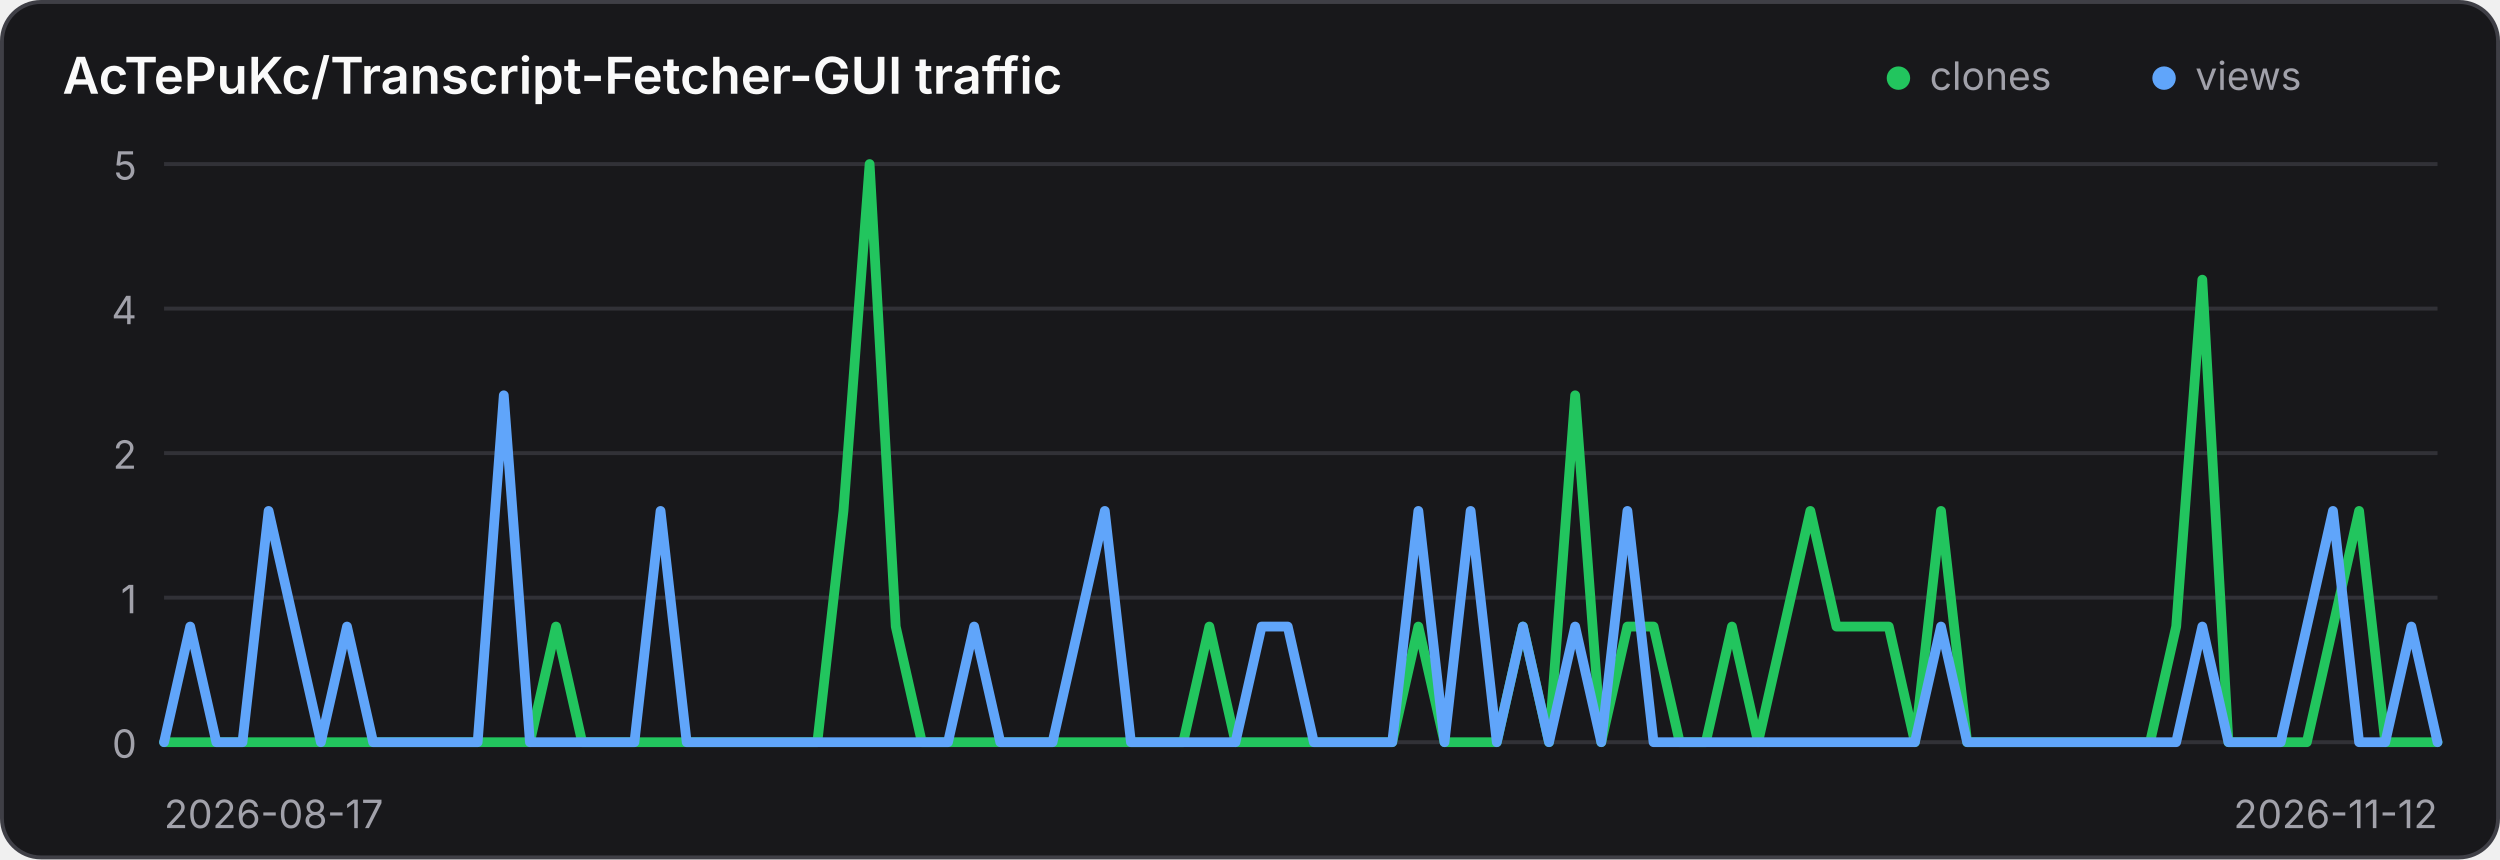
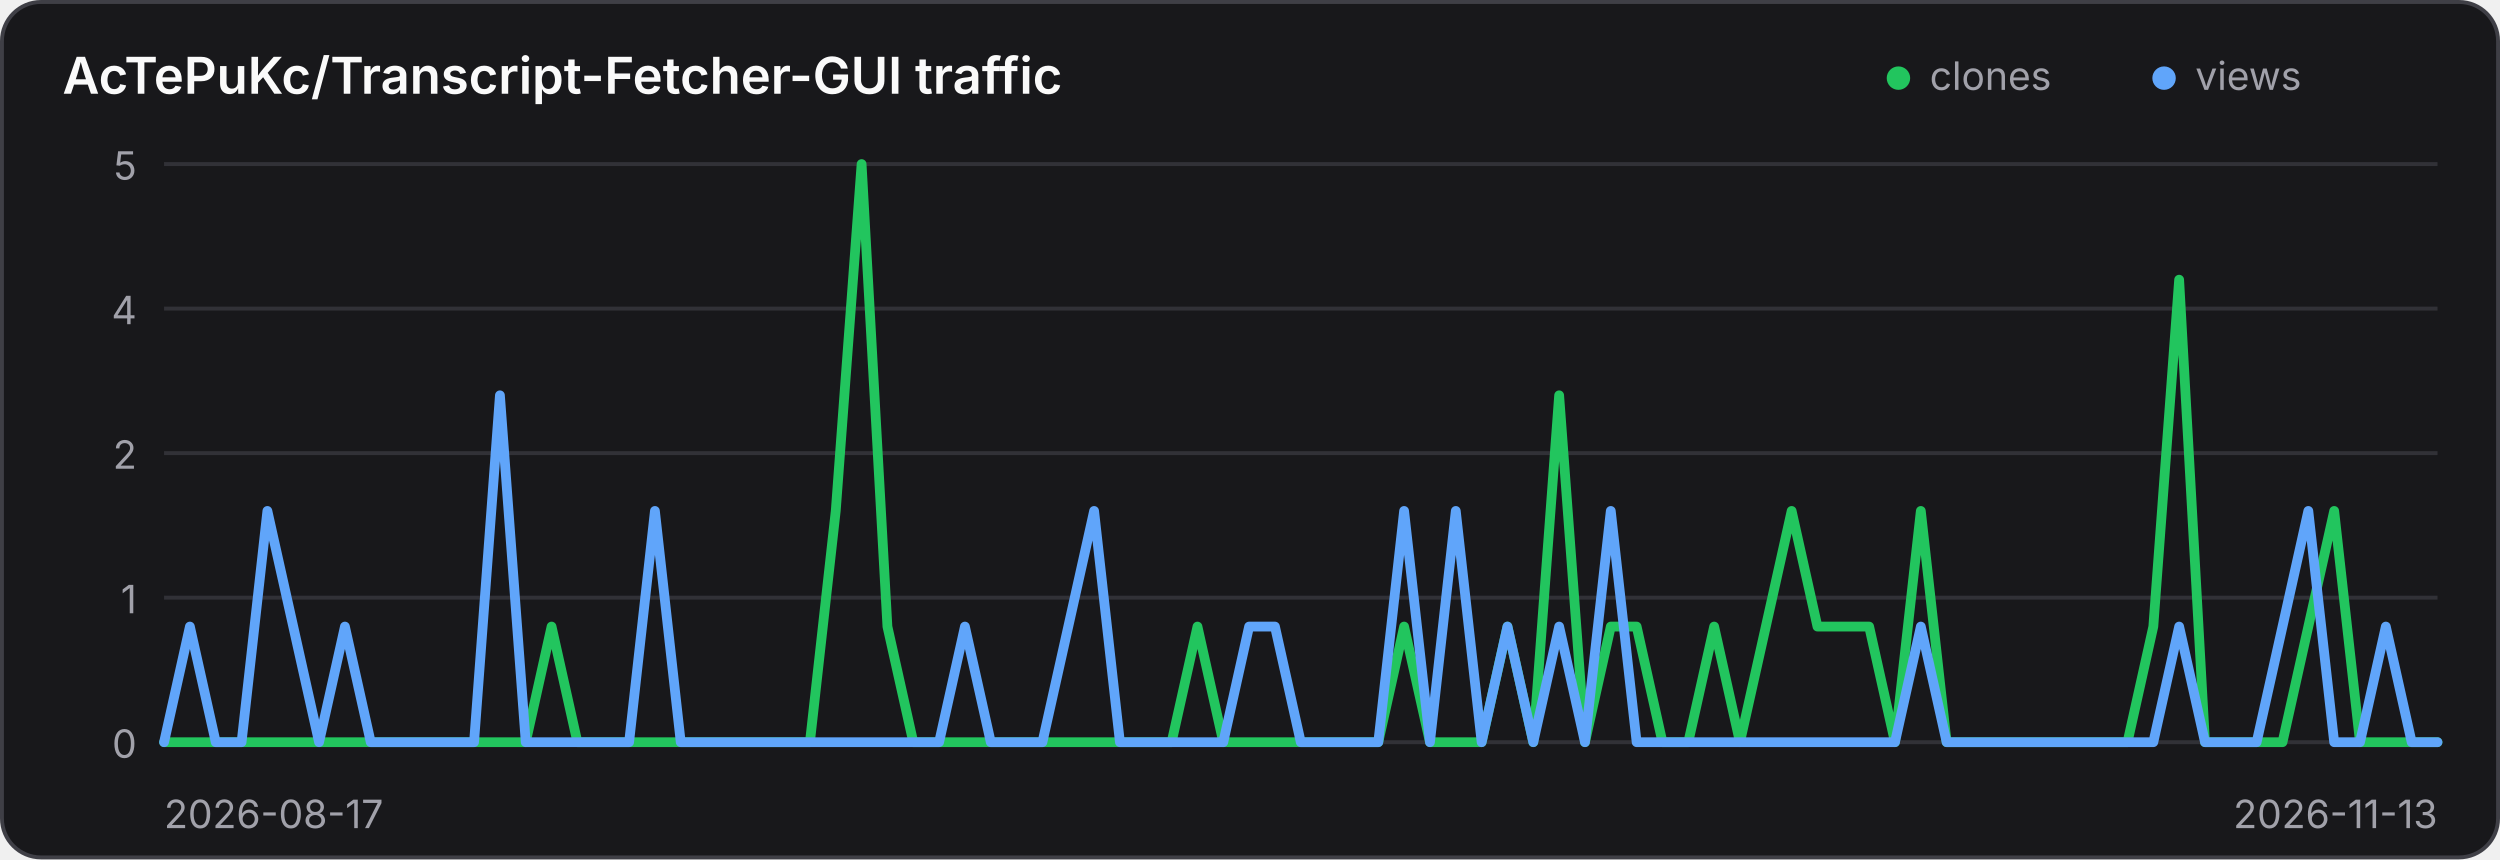
<svg xmlns="http://www.w3.org/2000/svg" width="640" height="220" viewBox="0 0 640 220" role="img" aria-label="Traffic history for AcTePuKc/Transcript-Fetcher-GUI">
  <style>
    .panel { fill: #18181b; stroke: #3f3f46; }
    .title { fill: #fafafa; }
    .axis { fill: #a1a1aa; font: 10px Inter,ui-sans-serif,system-ui,sans-serif; }
    .grid { stroke: #3f3f46; stroke-width: 1; opacity: .65; }
    @media (prefers-color-scheme: light) {
      .panel { fill: #ffffff; stroke: #d4d4d8; }
      .title { fill: #18181b; }
      .axis { fill: #71717a; }
      .grid { stroke: #d4d4d8; }
    }
  </style>
  <rect class="panel" x="0.5" y="0.5" width="639" height="219" rx="10" stroke-width="1" />
  <text class="title" x="16" y="24" font-family="Inter,ui-sans-serif,system-ui,sans-serif" font-size="13" font-weight="600">AcTePuKc/Transcript-Fetcher-GUI traffic</text>
  <circle cx="486" cy="20" r="3" fill="#22c55e" />
  <text class="axis" x="494" y="23">clones</text>
  <circle cx="554" cy="20" r="3" fill="#60a5fa" />
  <text class="axis" x="562" y="23">views</text>
  <line class="grid" x1="42" y1="42.00" x2="624" y2="42.00" />
  <text class="axis" x="35" y="46.00" text-anchor="end">5</text>
  <line class="grid" x1="42" y1="79.00" x2="624" y2="79.00" />
  <text class="axis" x="35" y="83.00" text-anchor="end">4</text>
  <line class="grid" x1="42" y1="116.00" x2="624" y2="116.00" />
  <text class="axis" x="35" y="120.00" text-anchor="end">2</text>
  <line class="grid" x1="42" y1="153.00" x2="624" y2="153.00" />
  <text class="axis" x="35" y="157.00" text-anchor="end">1</text>
  <line class="grid" x1="42" y1="190.00" x2="624" y2="190.00" />
  <text class="axis" x="35" y="194.00" text-anchor="end">0</text>
-   <polyline points="42.00,190.00 48.69,190.00 55.38,190.00 62.07,190.00 68.76,190.00 75.45,190.00 82.14,190.00 88.83,190.00 95.52,190.00 102.21,190.00 108.90,190.00 115.59,190.00 122.28,190.00 128.97,190.00 135.66,190.00 142.34,160.40 149.03,190.00 155.72,190.00 162.41,190.00 169.10,190.00 175.79,190.00 182.48,190.00 189.17,190.00 195.86,190.00 202.55,190.00 209.24,190.00 215.93,130.80 222.62,42.00 229.31,160.40 236.00,190.00 242.69,190.00 249.38,190.00 256.07,190.00 262.76,190.00 269.45,190.00 276.14,190.00 282.83,190.00 289.52,190.00 296.21,190.00 302.90,190.00 309.59,160.40 316.28,190.00 322.97,190.00 329.66,190.00 336.34,190.00 343.03,190.00 349.72,190.00 356.41,190.00 363.10,160.40 369.79,190.00 376.48,190.00 383.17,190.00 389.86,160.40 396.55,190.00 403.24,101.20 409.93,190.00 416.62,160.40 423.31,160.40 430.00,190.00 436.69,190.00 443.38,160.40 450.07,190.00 456.76,160.40 463.45,130.80 470.14,160.40 476.83,160.40 483.52,160.40 490.21,190.00 496.90,130.80 503.59,190.00 510.28,190.00 516.97,190.00 523.66,190.00 530.34,190.00 537.03,190.00 543.72,190.00 550.41,190.00 557.10,160.40 563.79,71.60 570.48,190.00 577.17,190.00 583.86,190.00 590.55,190.00 597.24,160.40 603.93,130.80 610.62,190.00 617.31,190.00 624.00,190.00" fill="none" stroke="#22c55e" stroke-width="2.5" stroke-linecap="round" stroke-linejoin="round" />
-   <polyline points="42.00,190.00 48.69,160.40 55.38,190.00 62.07,190.00 68.76,130.80 75.45,160.40 82.14,190.00 88.83,160.40 95.52,190.00 102.21,190.00 108.90,190.00 115.59,190.00 122.28,190.00 128.97,101.20 135.66,190.00 142.34,190.00 149.03,190.00 155.72,190.00 162.41,190.00 169.10,130.80 175.79,190.00 182.48,190.00 189.17,190.00 195.86,190.00 202.55,190.00 209.24,190.00 215.93,190.00 222.62,190.00 229.31,190.00 236.00,190.00 242.69,190.00 249.38,160.40 256.07,190.00 262.76,190.00 269.45,190.00 276.14,160.40 282.83,130.80 289.52,190.00 296.21,190.00 302.90,190.00 309.59,190.00 316.28,190.00 322.97,160.40 329.66,160.40 336.34,190.00 343.03,190.00 349.72,190.00 356.41,190.00 363.10,130.80 369.79,190.00 376.48,130.80 383.17,190.00 389.86,160.40 396.55,190.00 403.24,160.40 409.93,190.00 416.62,130.80 423.31,190.00 430.00,190.00 436.69,190.00 443.38,190.00 450.07,190.00 456.76,190.00 463.45,190.00 470.14,190.00 476.83,190.00 483.52,190.00 490.21,190.00 496.90,160.40 503.59,190.00 510.28,190.00 516.97,190.00 523.66,190.00 530.34,190.00 537.03,190.00 543.72,190.00 550.41,190.00 557.10,190.00 563.79,160.40 570.48,190.00 577.17,190.00 583.86,190.00 590.55,160.40 597.24,130.80 603.93,190.00 610.62,190.00 617.31,160.40 624.00,190.00" fill="none" stroke="#60a5fa" stroke-width="2.5" stroke-linecap="round" stroke-linejoin="round" />
+   <polyline points="42.00,190.00 48.61,190.00 55.23,190.00 61.84,190.00 68.45,190.00 75.07,190.00 81.68,190.00 88.30,190.00 94.91,190.00 101.52,190.00 108.14,190.00 114.75,190.00 121.36,190.00 127.98,190.00 134.59,190.00 141.20,160.40 147.82,190.00 154.43,190.00 161.05,190.00 167.66,190.00 174.27,190.00 180.89,190.00 187.50,190.00 194.11,190.00 200.73,190.00 207.34,190.00 213.95,130.80 220.57,42.00 227.18,160.40 233.80,190.00 240.41,190.00 247.02,190.00 253.64,190.00 260.25,190.00 266.86,190.00 273.48,190.00 280.09,190.00 286.70,190.00 293.32,190.00 299.93,190.00 306.55,160.40 313.16,190.00 319.77,190.00 326.39,190.00 333.00,190.00 339.61,190.00 346.23,190.00 352.84,190.00 359.45,160.40 366.07,190.00 372.68,190.00 379.30,190.00 385.91,160.40 392.52,190.00 399.14,101.20 405.75,190.00 412.36,160.40 418.98,160.40 425.59,190.00 432.20,190.00 438.82,160.40 445.43,190.00 452.05,160.40 458.66,130.80 465.27,160.40 471.89,160.40 478.50,160.40 485.11,190.00 491.73,130.80 498.34,190.00 504.95,190.00 511.57,190.00 518.18,190.00 524.80,190.00 531.41,190.00 538.02,190.00 544.64,190.00 551.25,160.40 557.86,71.60 564.48,190.00 571.09,190.00 577.70,190.00 584.32,190.00 590.93,160.40 597.55,130.80 604.16,190.00 610.77,190.00 617.39,190.00 624.00,190.00" fill="none" stroke="#22c55e" stroke-width="2.5" stroke-linecap="round" stroke-linejoin="round" />
+   <polyline points="42.00,190.00 48.61,160.40 55.23,190.00 61.84,190.00 68.45,130.80 75.07,160.40 81.68,190.00 88.30,160.40 94.91,190.00 101.52,190.00 108.14,190.00 114.75,190.00 121.36,190.00 127.98,101.20 134.59,190.00 141.20,190.00 147.82,190.00 154.43,190.00 161.05,190.00 167.66,130.80 174.27,190.00 180.89,190.00 187.50,190.00 194.11,190.00 200.73,190.00 207.34,190.00 213.95,190.00 220.57,190.00 227.18,190.00 233.80,190.00 240.41,190.00 247.02,160.40 253.64,190.00 260.25,190.00 266.86,190.00 273.48,160.40 280.09,130.80 286.70,190.00 293.32,190.00 299.93,190.00 306.55,190.00 313.16,190.00 319.77,160.40 326.39,160.40 333.00,190.00 339.61,190.00 346.23,190.00 352.84,190.00 359.45,130.80 366.07,190.00 372.68,130.80 379.30,190.00 385.91,160.40 392.52,190.00 399.14,160.40 405.75,190.00 412.36,130.80 418.98,190.00 425.59,190.00 432.20,190.00 438.82,190.00 445.43,190.00 452.05,190.00 458.66,190.00 465.27,190.00 471.89,190.00 478.50,190.00 485.11,190.00 491.73,160.40 498.34,190.00 504.95,190.00 511.57,190.00 518.18,190.00 524.80,190.00 531.41,190.00 538.02,190.00 544.64,190.00 551.25,190.00 557.86,160.40 564.48,190.00 571.09,190.00 577.70,190.00 584.32,160.40 590.93,130.80 597.55,190.00 604.16,190.00 610.77,160.40 617.39,190.00 624.00,190.00" fill="none" stroke="#60a5fa" stroke-width="2.5" stroke-linecap="round" stroke-linejoin="round" />
  <text class="axis" x="42" y="212">2026-08-17</text>
-   <text class="axis" x="624" y="212" text-anchor="end">2026-11-12</text>
+   <text class="axis" x="624" y="212" text-anchor="end">2026-11-13</text>
</svg>
